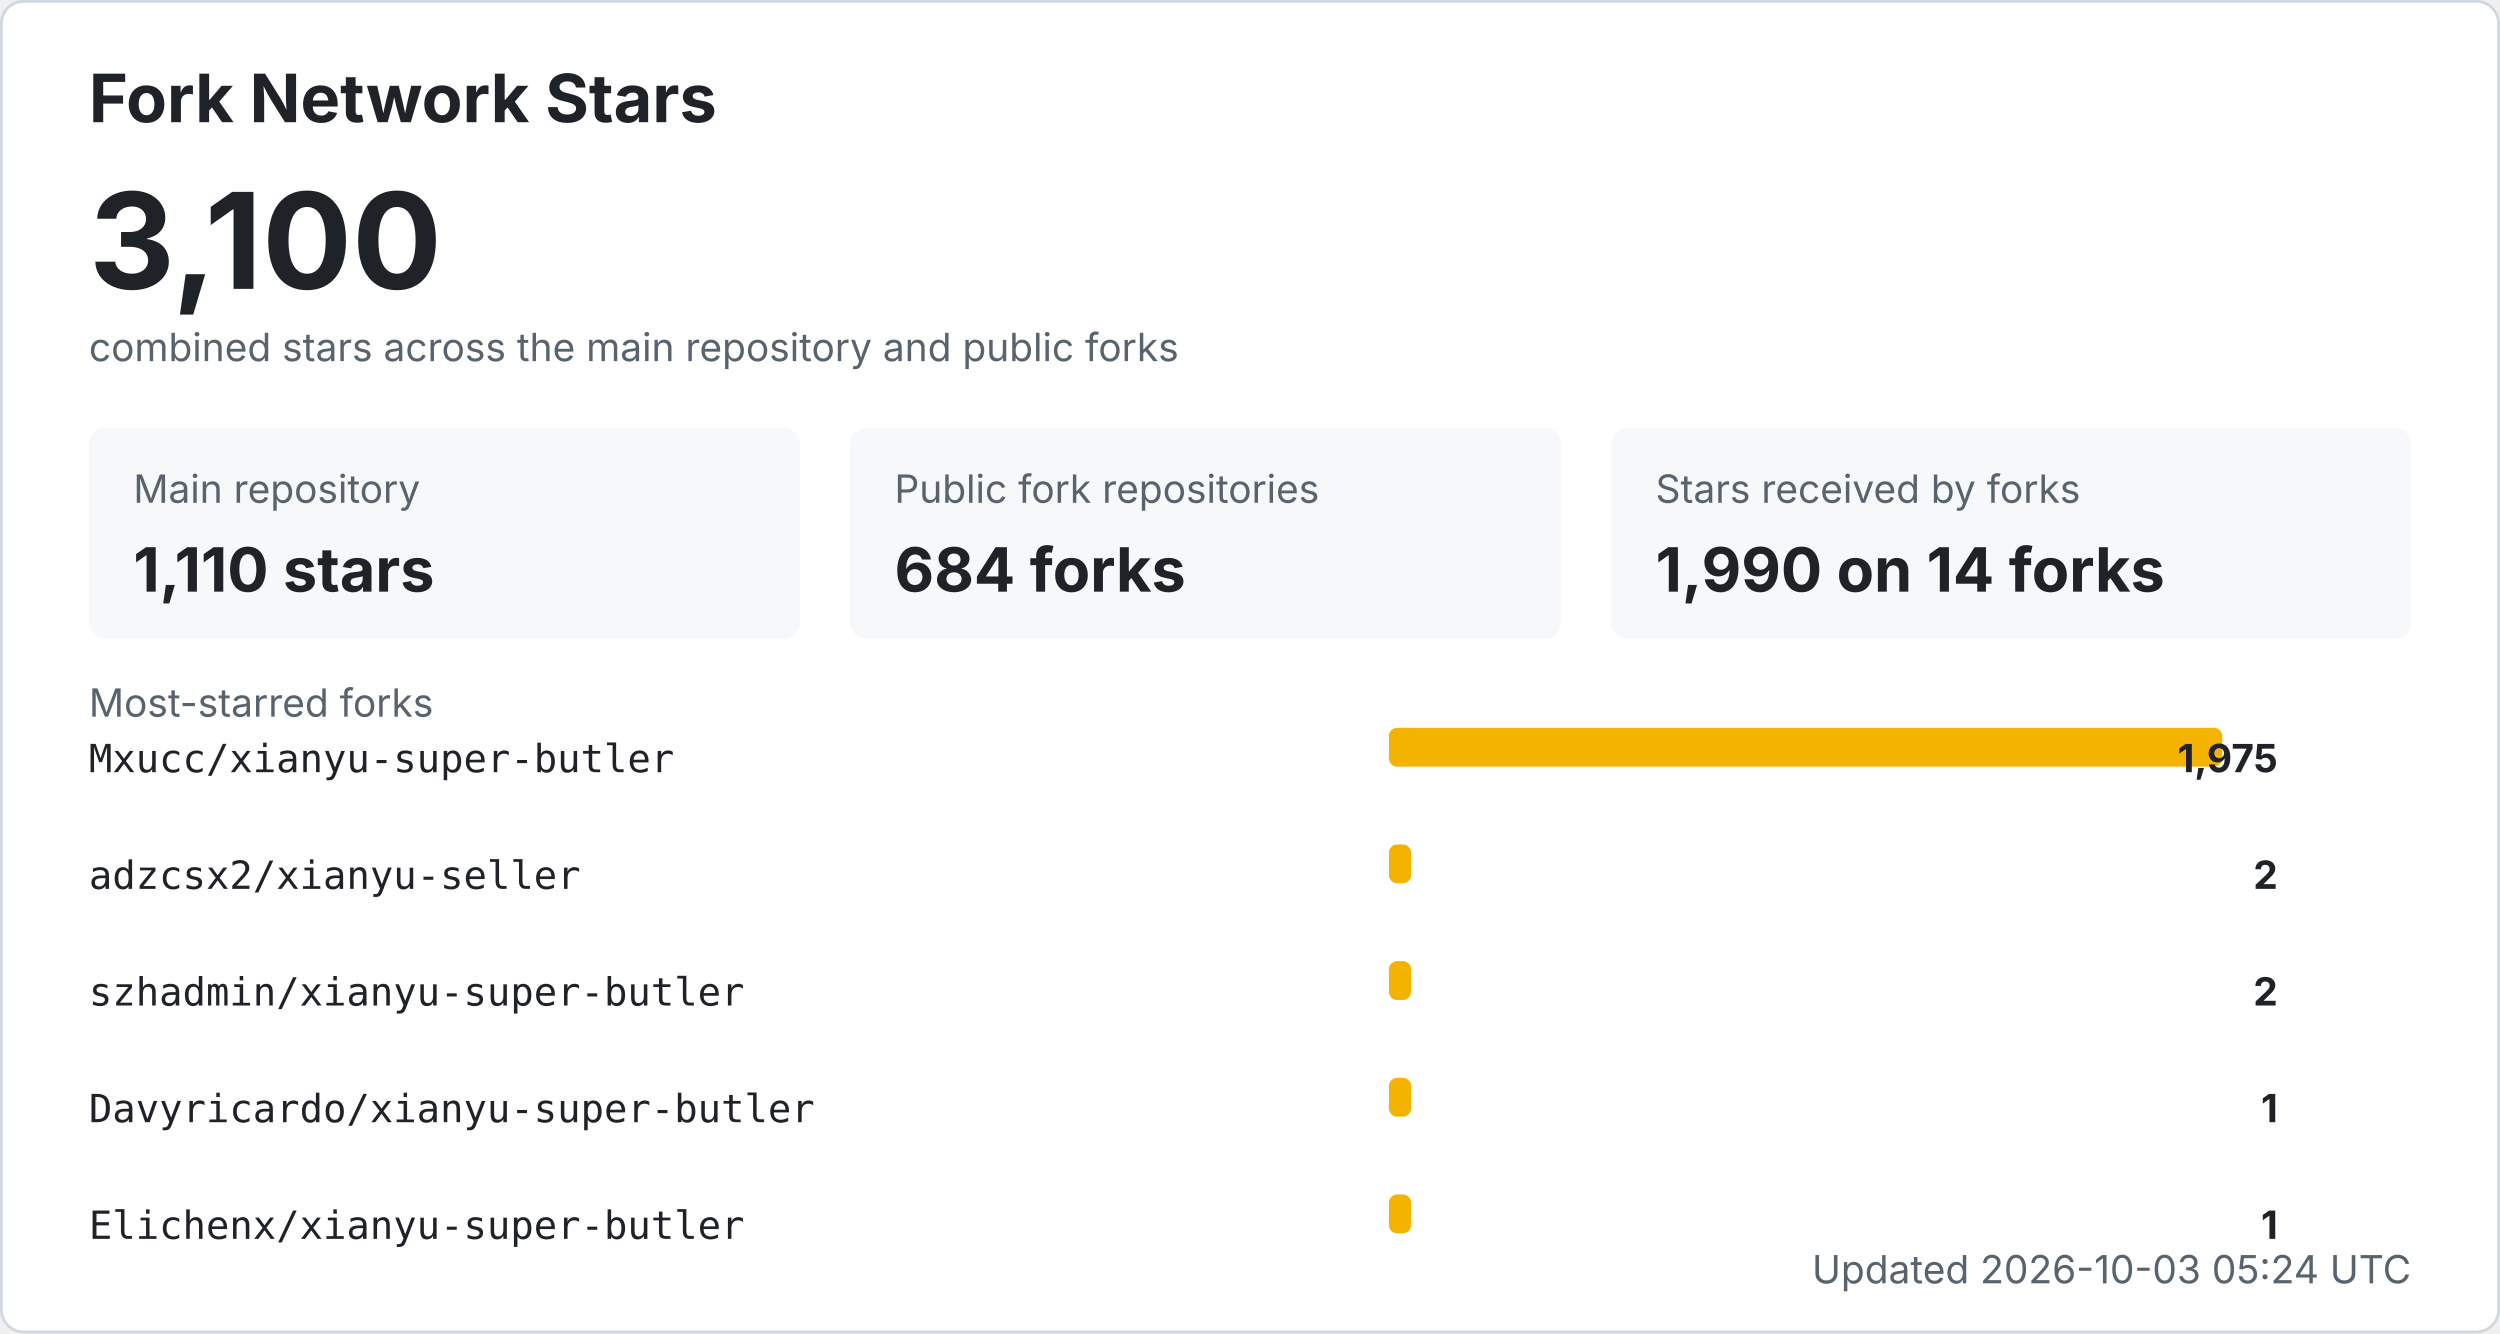
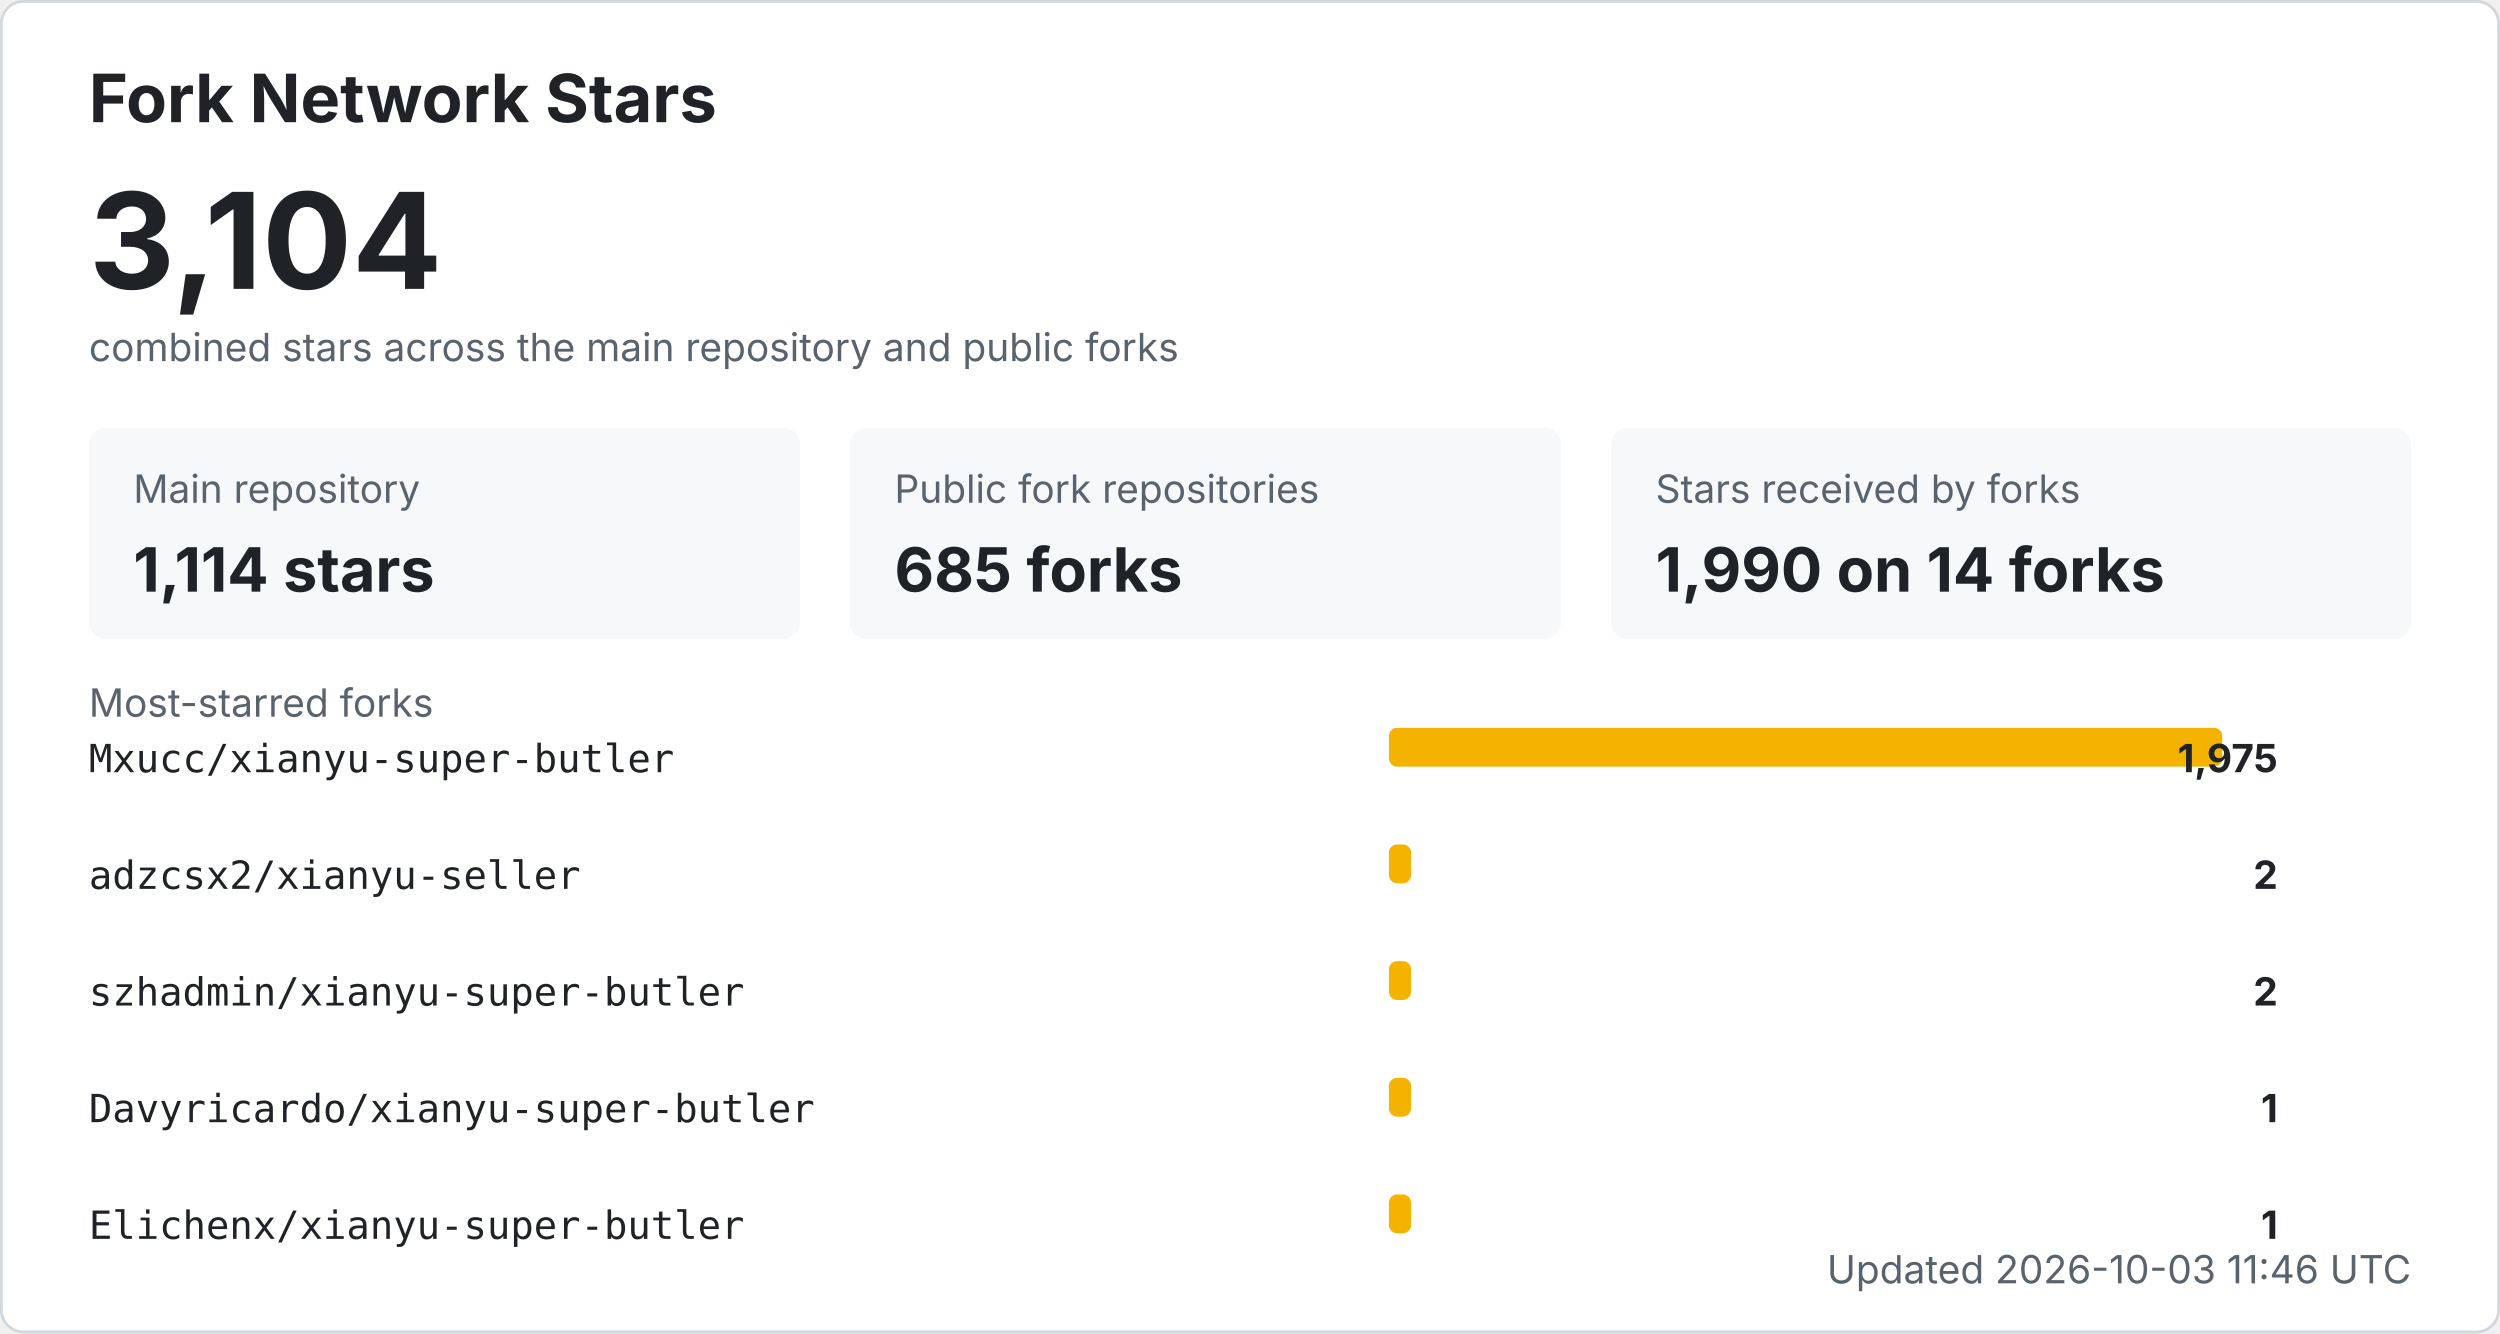
<svg xmlns="http://www.w3.org/2000/svg" width="900" height="480" viewBox="0 0 900 480" role="img" aria-labelledby="title desc">
  <style>
    .bg { fill: #ffffff; stroke: #d0d7de; }
    .title { fill: #1f2328; font: 700 24px -apple-system, BlinkMacSystemFont, "Segoe UI", sans-serif; }
    .total { fill: #1f2328; font: 700 48px -apple-system, BlinkMacSystemFont, "Segoe UI", sans-serif; }
    .label { fill: #59636e; font: 14px -apple-system, BlinkMacSystemFont, "Segoe UI", sans-serif; }
    .metric { fill: #1f2328; font: 700 22px -apple-system, BlinkMacSystemFont, "Segoe UI", sans-serif; }
    .repo { fill: #1f2328; font: 14px ui-monospace, SFMono-Regular, Consolas, monospace; }
    .count { fill: #1f2328; font: 700 14px -apple-system, BlinkMacSystemFont, "Segoe UI", sans-serif; }
    .muted { fill: #59636e; font: 14px -apple-system, BlinkMacSystemFont, "Segoe UI", sans-serif; }
    .card { fill: #f6f8fa; }
    .bar { fill: #f5b301; }
    @media (prefers-color-scheme: dark) {
      .bg { fill: #0d1117; stroke: #30363d; }
      .title, .total, .metric, .repo, .count { fill: #f0f6fc; }
      .label, .muted { fill: #8b949e; }
      .card { fill: #161b22; }
    }
  </style>
  <rect x="0.5" y="0.5" width="899" height="479" rx="8" class="bg" />
  <text x="32" y="44" class="title">Fork Network Stars</text>
-   <text x="32" y="104" class="total">3,100</text>
+   <text x="32" y="104" class="total">3,104</text>
  <text x="32" y="130" class="label">combined stars across the main repository and public forks</text>
  <rect x="32" y="154" width="256" height="76" rx="6" class="card" />
  <text x="48" y="181" class="label">Main repository</text>
-   <text x="48" y="213" class="metric">1,110 stars</text>
+   <text x="48" y="213" class="metric">1,114 stars</text>
  <rect x="306" y="154" width="256" height="76" rx="6" class="card" />
  <text x="322" y="181" class="label">Public fork repositories</text>
-   <text x="322" y="213" class="metric">684 forks</text>
+   <text x="322" y="213" class="metric">685 forks</text>
  <rect x="580" y="154" width="288" height="76" rx="6" class="card" />
  <text x="596" y="181" class="label">Stars received by forks</text>
  <text x="596" y="213" class="metric">1,990 on 14 forks</text>
  <text x="32" y="258" class="label">Most-starred forks</text>
  <text x="32" y="278" class="repo">Mxucc/xianyu-super-butler</text>
  <rect x="500" y="262" width="300" height="14" rx="3" class="bar" />
  <text x="820" y="278" text-anchor="end" class="count">1,975</text>
  <text x="32" y="320" class="repo">adzcsx2/xianyu-seller</text>
  <rect x="500" y="304" width="8" height="14" rx="3" class="bar" />
  <text x="820" y="320" text-anchor="end" class="count">2</text>
  <text x="32" y="362" class="repo">szhadmin/xianyu-super-butler</text>
  <rect x="500" y="346" width="8" height="14" rx="3" class="bar" />
  <text x="820" y="362" text-anchor="end" class="count">2</text>
  <text x="32" y="404" class="repo">Davyricardo/xianyu-super-butler</text>
  <rect x="500" y="388" width="8" height="14" rx="3" class="bar" />
  <text x="820" y="404" text-anchor="end" class="count">1</text>
  <text x="32" y="446" class="repo">Elichenx/xianyu-super-butler</text>
  <rect x="500" y="430" width="8" height="14" rx="3" class="bar" />
  <text x="820" y="446" text-anchor="end" class="count">1</text>
-   <text x="868" y="462" text-anchor="end" class="label">Updated 2026-10-03 05:24 UTC</text>
+   <text x="868" y="462" text-anchor="end" class="label">Updated 2026-10-03 11:46 UTC</text>
</svg>
